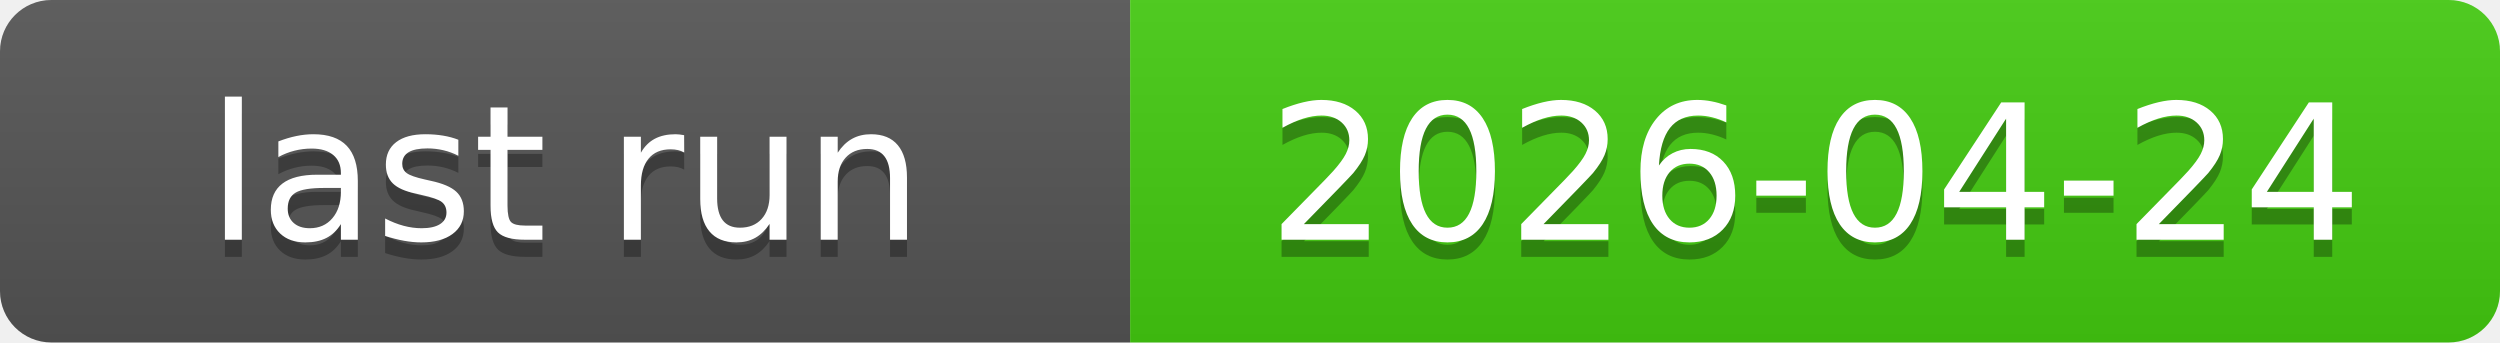
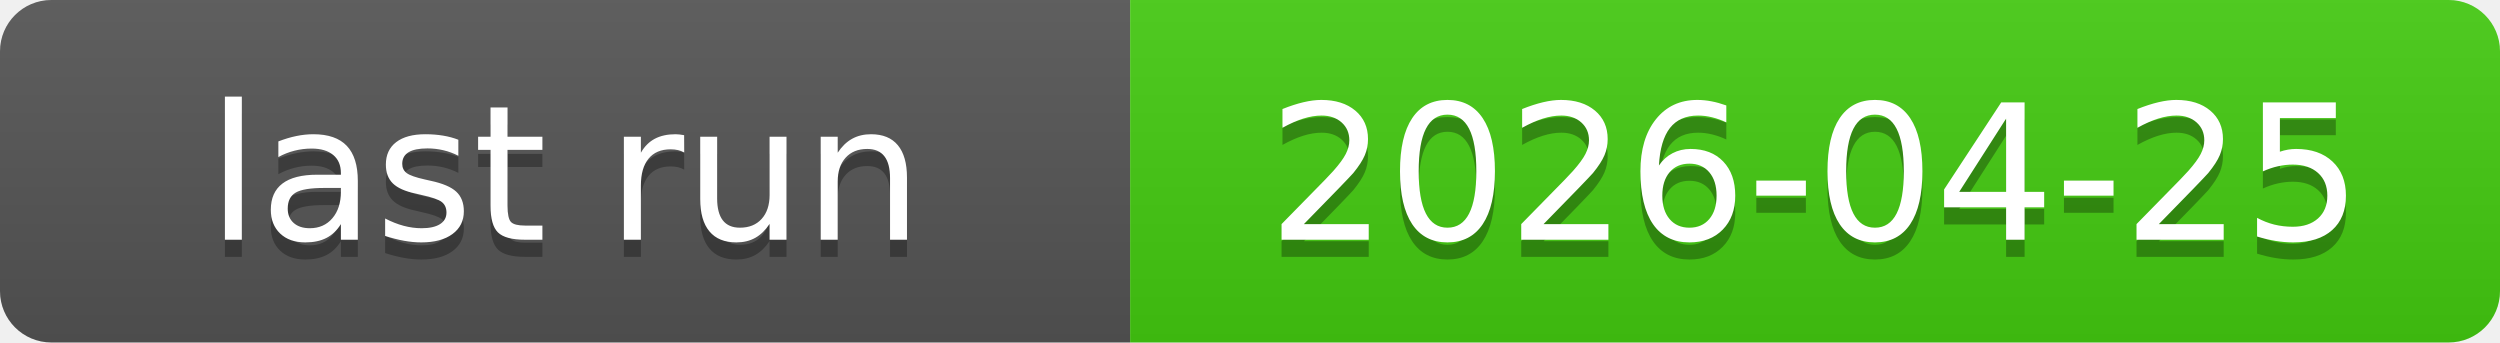
<svg xmlns="http://www.w3.org/2000/svg" xmlns:xlink="http://www.w3.org/1999/xlink" width="146" height="20" role="img">
-   <a target="_blank" xlink:href="https://github.com/symbolic-labs-pub/freedom-that-lasts/actions/runs/24872712866">
+   <a target="_blank" xlink:href="https://github.com/symbolic-labs-pub/freedom-that-lasts/actions/runs/24922551754">
    <linearGradient id="s" x2="0" y2="100%">
      <stop offset="0" stop-color="#bbb" stop-opacity=".1" />
      <stop offset="1" stop-opacity=".1" />
    </linearGradient>
    <clipPath id="r">
      <rect width="146" height="20" rx="3" fill="#fff" />
    </clipPath>
    <g clip-path="url(#r)">
      <rect width="66" height="20" fill="#555" />
      <rect x="66" width="80" height="20" fill="#4c1" />
      <rect width="146" height="20" fill="url(#s)" />
    </g>
    <g fill="#fff" text-anchor="middle" font-family="Verdana,Geneva,DejaVu Sans,sans-serif" text-rendering="geometricPrecision" font-size="110">
      <text aria-hidden="true" x="330.0" y="150" fill="#010101" fill-opacity=".3" transform="scale(.1)" textLength="560">last run</text>
      <text x="330.0" y="140" transform="scale(.1)" fill="#fff" textLength="560">last run</text>
-       <text aria-hidden="true" x="1060.0" y="150" fill="#010101" fill-opacity=".3" transform="scale(.1)" textLength="700">2026-04-24</text>
-       <text x="1060.0" y="140" transform="scale(.1)" fill="#fff" textLength="700">2026-04-24</text>
+       <text aria-hidden="true" x="1060.0" y="150" fill="#010101" fill-opacity=".3" transform="scale(.1)" textLength="700">2026-04-25</text>
+       <text x="1060.0" y="140" transform="scale(.1)" fill="#fff" textLength="700">2026-04-25</text>
    </g>
  </a>
</svg>
